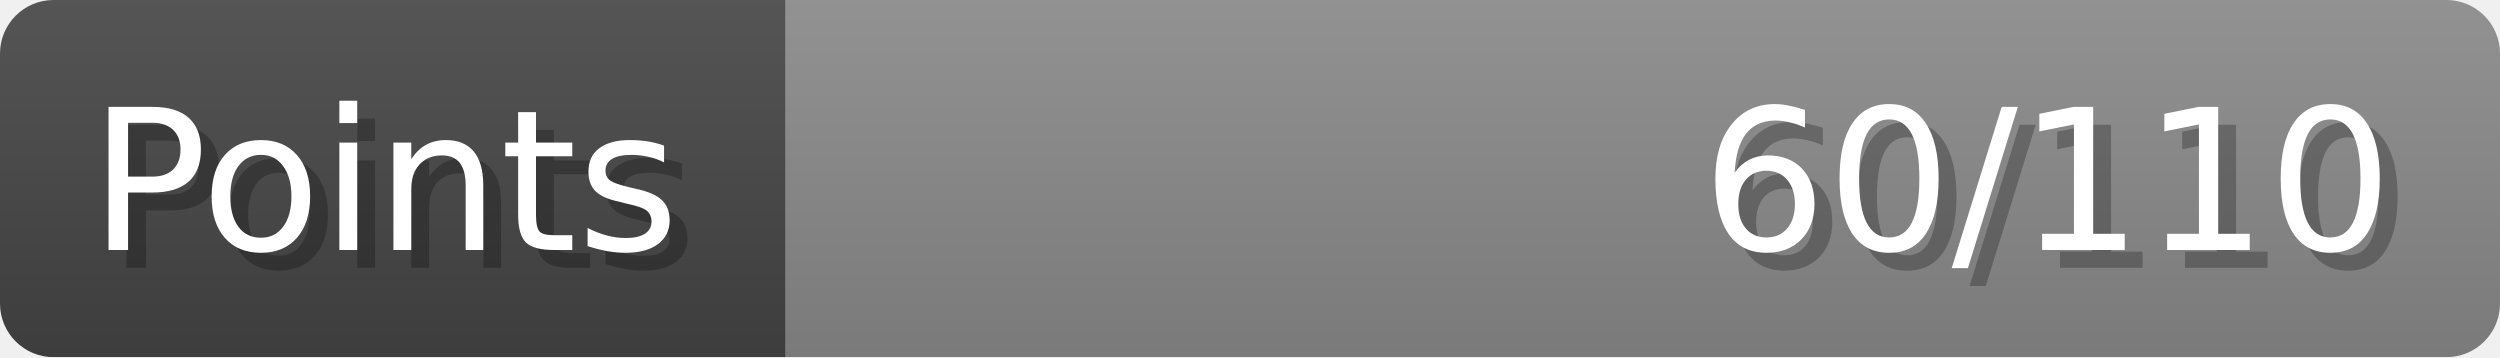
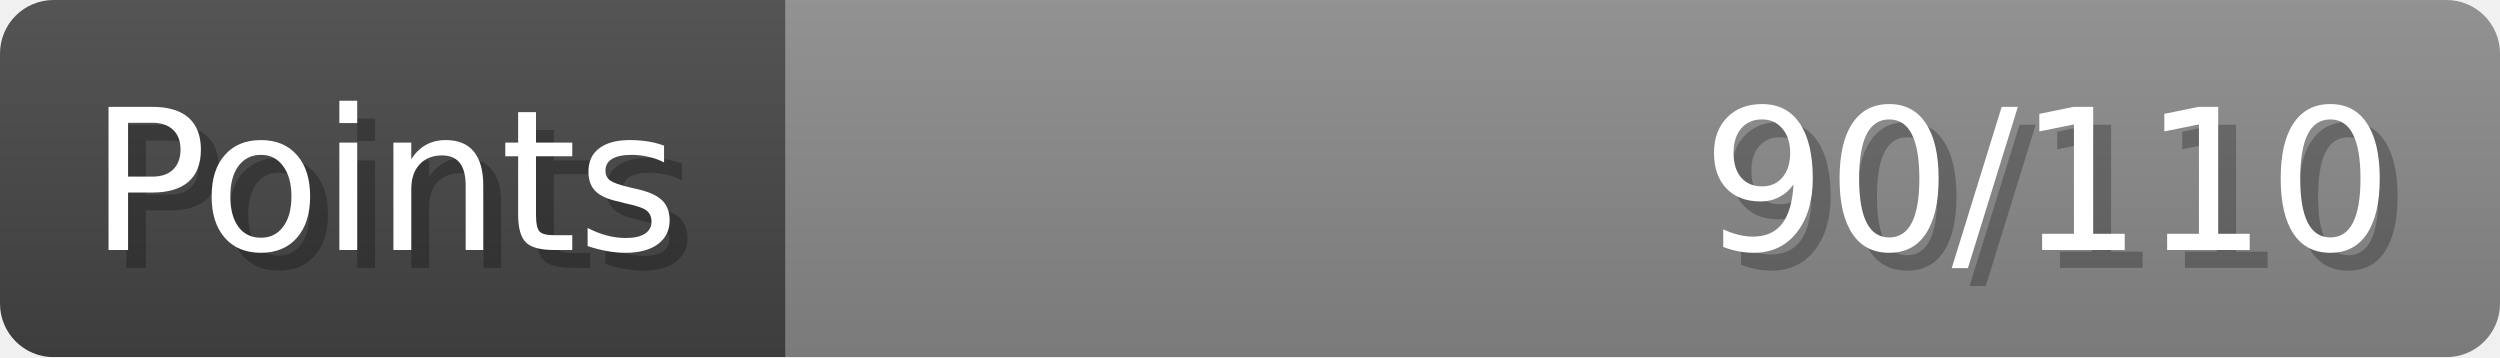
- <svg xmlns="http://www.w3.org/2000/svg" width="140px" height="20px" role="img" aria-label="Points: 60/110">
+ <svg xmlns="http://www.w3.org/2000/svg" width="140px" height="20px" role="img" aria-label="Points: 90/110">
  <linearGradient id="a" x2="0" y2="100%">
    <stop offset="0" stop-opacity=".1" stop-color="#EEE" />
    <stop offset="1" stop-opacity=".1" />
  </linearGradient>
  <mask id="m">
    <rect width="100%" height="100%" rx="3" fill="#FFF" />
  </mask>
  <g mask="url(#m)">
    <rect x="0" y="0" width="44" height="20" fill="#444" />
    <svg x="44" y="0" width="96" height="20">
      <rect width="100%" height="100%" fill="#888888" />
      <rect width="0%" height="100%" fill="#33CC11" transform="">
-         <animate attributeName="width" begin="0.5s" dur="600ms" from="0%" to="54%" repeatCount="1" fill="freeze" calcMode="spline" keyTimes="0; 1" keySplines="0.3, 0.61, 0.355, 1" />
+         <animate attributeName="width" begin="0.5s" dur="600ms" from="0%" to="81%" repeatCount="1" fill="freeze" calcMode="spline" keyTimes="0; 1" keySplines="0.3, 0.61, 0.355, 1" />
      </rect>
    </svg>
    <rect width="140" height="20" fill="url(#a)" />
  </g>
  <g aria-hidden="true" font-size="11" font-family="Verdana, DejaVu Sans, sans-serif" fill="#FFFFFF">
    <text x="6" y="15" fill="#000" opacity="0.25">Points</text>
    <text x="5" y="14">Points</text>
-     <text x="135" y="15" fill="#000" opacity="0.25" text-anchor="end">60/110</text>
-     <text x="134" y="14" text-anchor="end">60/110</text>
+     <text x="135" y="15" fill="#000" opacity="0.25" text-anchor="end">90/110</text>
+     <text x="134" y="14" text-anchor="end">90/110</text>
  </g>
</svg>
